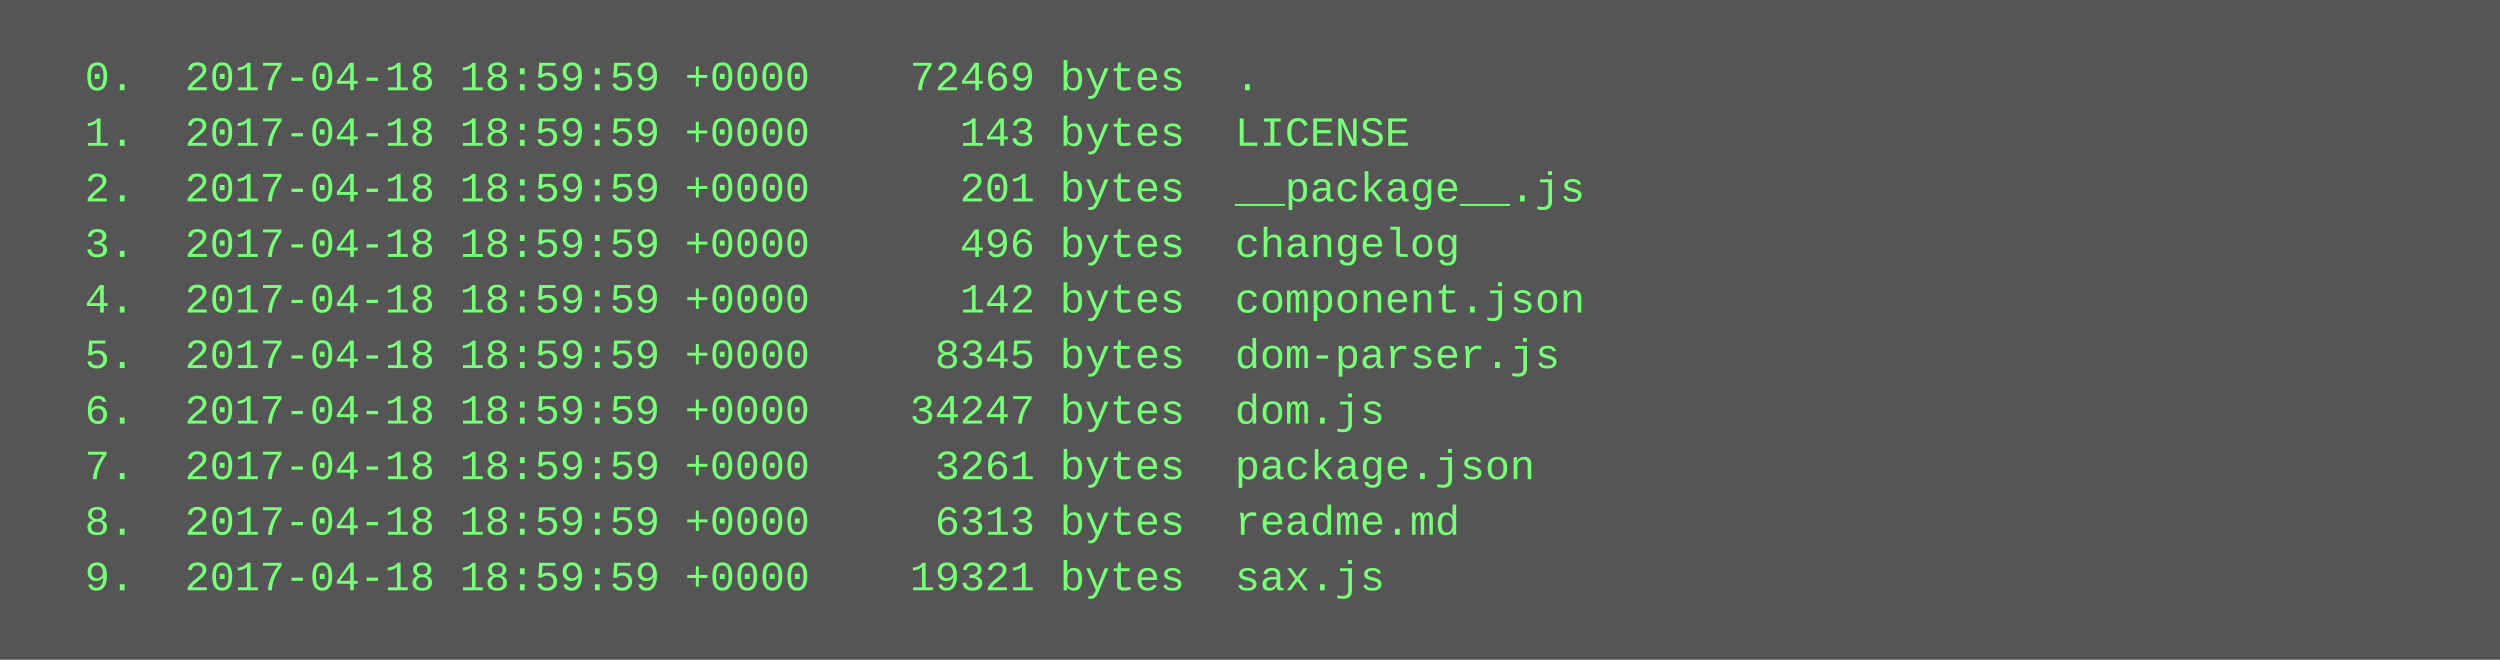
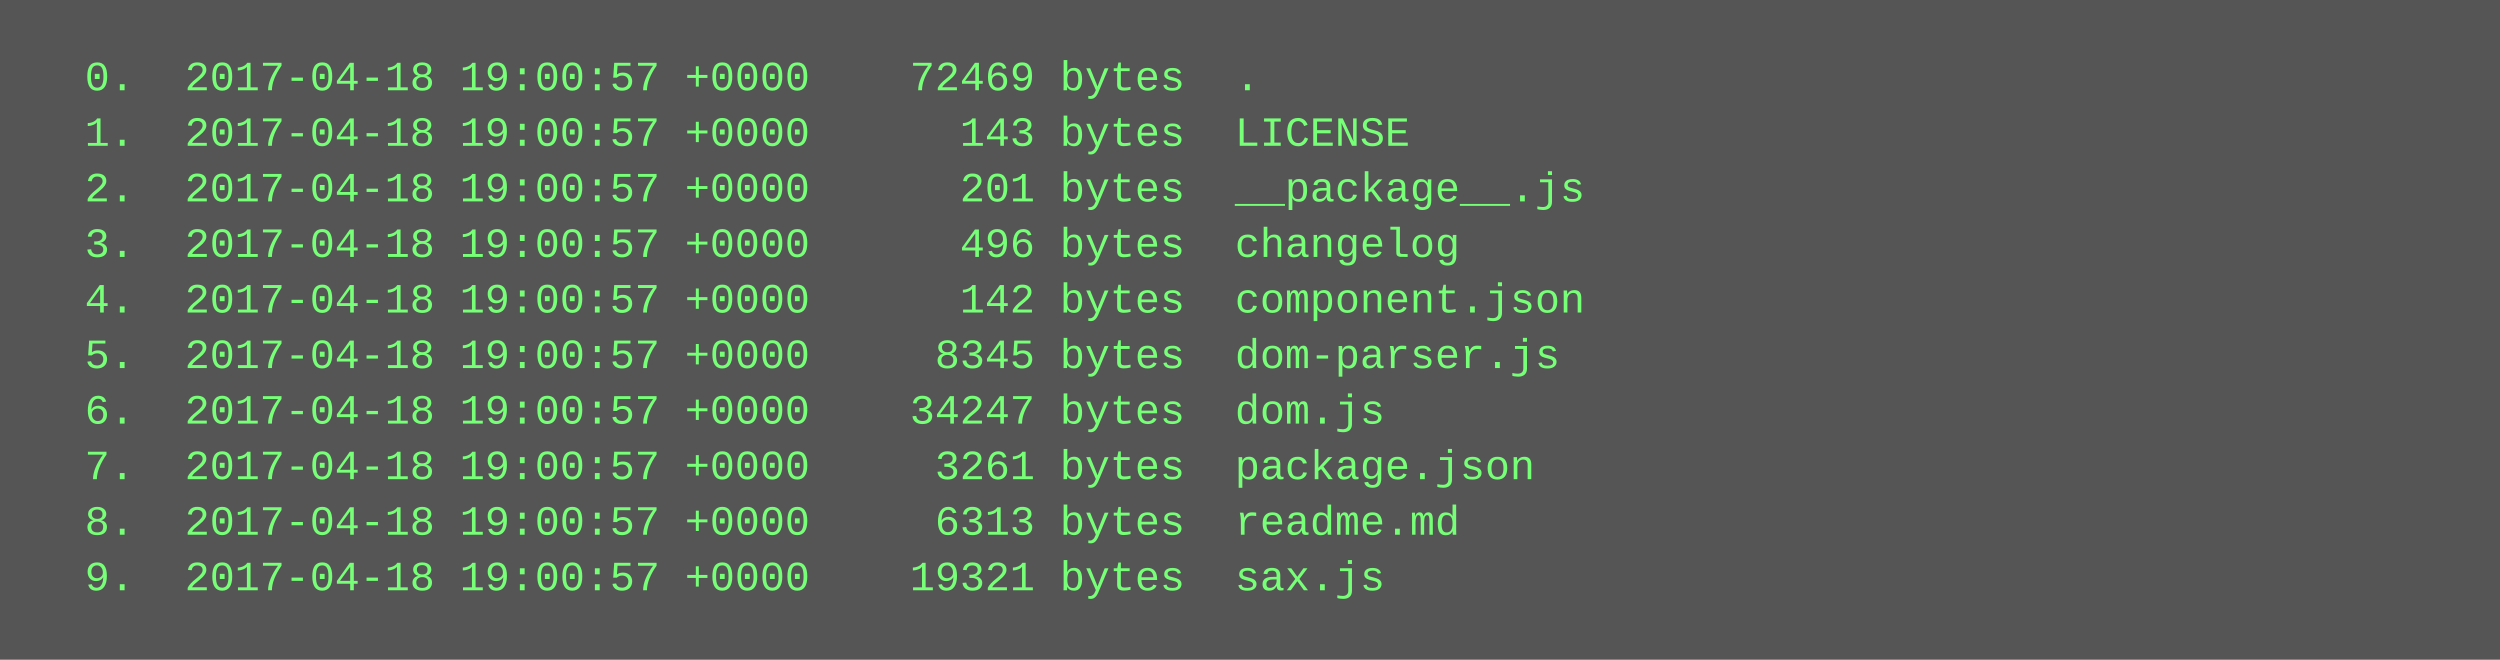
<svg xmlns="http://www.w3.org/2000/svg" height="190" width="720">
  <rect height="190" fill="#555" width="720" />
  <text fill="#7f7" font-family="Courier New" font-size="12" xml:space="preserve">
-     <tspan x="10" y="26">  0.  2017-04-18 18:59:59 +0000    72469 bytes  .</tspan>
-     <tspan x="10" y="42">  1.  2017-04-18 18:59:59 +0000      143 bytes  LICENSE</tspan>
-     <tspan x="10" y="58">  2.  2017-04-18 18:59:59 +0000      201 bytes  __package__.js</tspan>
-     <tspan x="10" y="74">  3.  2017-04-18 18:59:59 +0000      496 bytes  changelog</tspan>
-     <tspan x="10" y="90">  4.  2017-04-18 18:59:59 +0000      142 bytes  component.json</tspan>
-     <tspan x="10" y="106">  5.  2017-04-18 18:59:59 +0000     8345 bytes  dom-parser.js</tspan>
-     <tspan x="10" y="122">  6.  2017-04-18 18:59:59 +0000    34247 bytes  dom.js</tspan>
-     <tspan x="10" y="138">  7.  2017-04-18 18:59:59 +0000     3261 bytes  package.json</tspan>
-     <tspan x="10" y="154">  8.  2017-04-18 18:59:59 +0000     6313 bytes  readme.md</tspan>
-     <tspan x="10" y="170">  9.  2017-04-18 18:59:59 +0000    19321 bytes  sax.js</tspan>
+     <tspan x="10" y="26">  0.  2017-04-18 19:00:57 +0000    72469 bytes  .</tspan>
+     <tspan x="10" y="42">  1.  2017-04-18 19:00:57 +0000      143 bytes  LICENSE</tspan>
+     <tspan x="10" y="58">  2.  2017-04-18 19:00:57 +0000      201 bytes  __package__.js</tspan>
+     <tspan x="10" y="74">  3.  2017-04-18 19:00:57 +0000      496 bytes  changelog</tspan>
+     <tspan x="10" y="90">  4.  2017-04-18 19:00:57 +0000      142 bytes  component.json</tspan>
+     <tspan x="10" y="106">  5.  2017-04-18 19:00:57 +0000     8345 bytes  dom-parser.js</tspan>
+     <tspan x="10" y="122">  6.  2017-04-18 19:00:57 +0000    34247 bytes  dom.js</tspan>
+     <tspan x="10" y="138">  7.  2017-04-18 19:00:57 +0000     3261 bytes  package.json</tspan>
+     <tspan x="10" y="154">  8.  2017-04-18 19:00:57 +0000     6313 bytes  readme.md</tspan>
+     <tspan x="10" y="170">  9.  2017-04-18 19:00:57 +0000    19321 bytes  sax.js</tspan>
  </text>
</svg>
